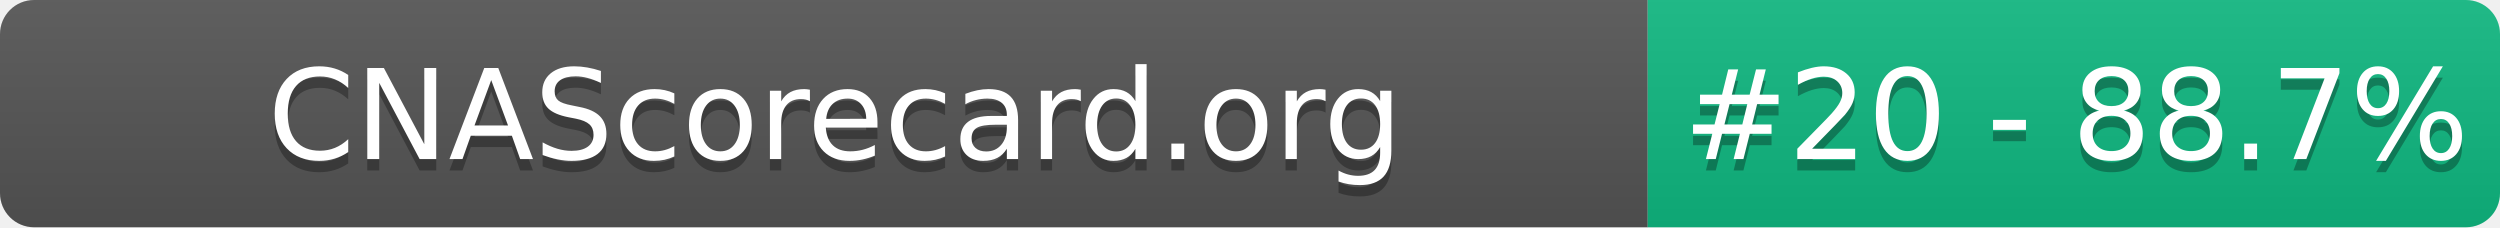
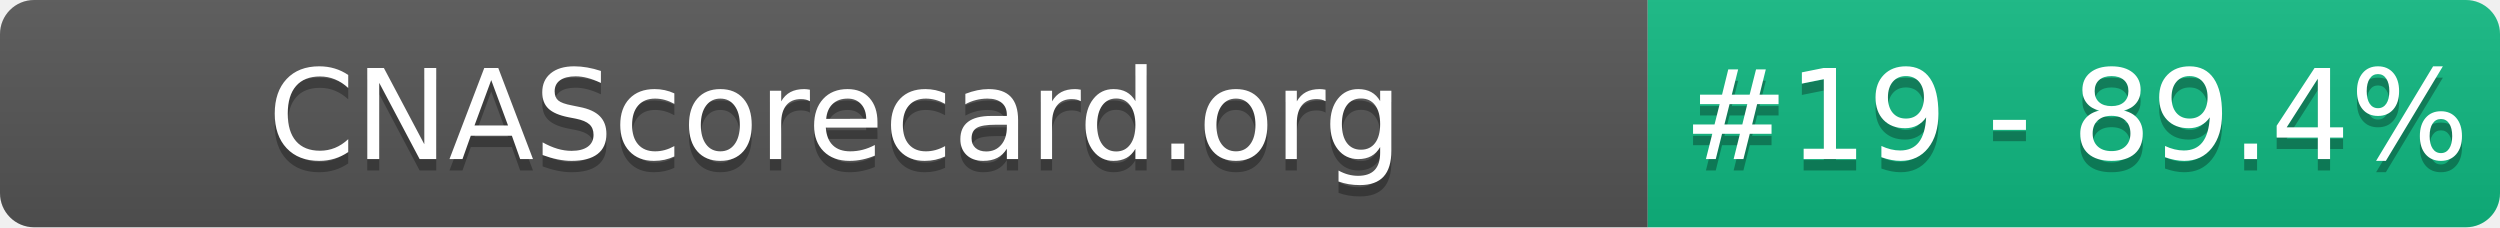
- <svg xmlns="http://www.w3.org/2000/svg" width="220" height="20" role="img" aria-label="CNAScorecard.org: #20 - 88.7%">
+ <svg xmlns="http://www.w3.org/2000/svg" width="220" height="20" role="img" aria-label="CNAScorecard.org: #19 - 89.4%">
  <linearGradient id="s" x2="0" y2="100%">
    <stop offset="0" stop-color="#bbb" stop-opacity=".1" />
    <stop offset="1" stop-opacity=".1" />
  </linearGradient>
  <clipPath id="r">
    <rect width="220" height="20" rx="3" fill="#fff" />
  </clipPath>
  <g clip-path="url(#r)">
    <rect width="145" height="20" fill="#555" />
    <rect x="145" width="75" height="20" fill="#10B981" />
    <rect width="220" height="20" fill="url(#s)" />
  </g>
  <g fill="#fff" text-anchor="middle" font-family="Verdana,Geneva,DejaVu Sans,sans-serif" text-rendering="geometricPrecision" font-size="110">
    <text aria-hidden="true" x="735" y="150" fill="#010101" fill-opacity=".3" transform="scale(.1)" textLength="1350">CNAScorecard.org</text>
    <text x="735" y="140" transform="scale(.1)" fill="#fff" textLength="1350">CNAScorecard.org</text>
-     <text aria-hidden="true" x="1827" y="150" fill="#010101" fill-opacity=".3" transform="scale(.1)" textLength="605">#20 - 88.7%</text>
-     <text x="1827" y="140" transform="scale(.1)" fill="#fff" textLength="605">#20 - 88.7%</text>
+     <text aria-hidden="true" x="1827" y="150" fill="#010101" fill-opacity=".3" transform="scale(.1)" textLength="605">#19 - 89.4%</text>
+     <text x="1827" y="140" transform="scale(.1)" fill="#fff" textLength="605">#19 - 89.4%</text>
  </g>
</svg>
